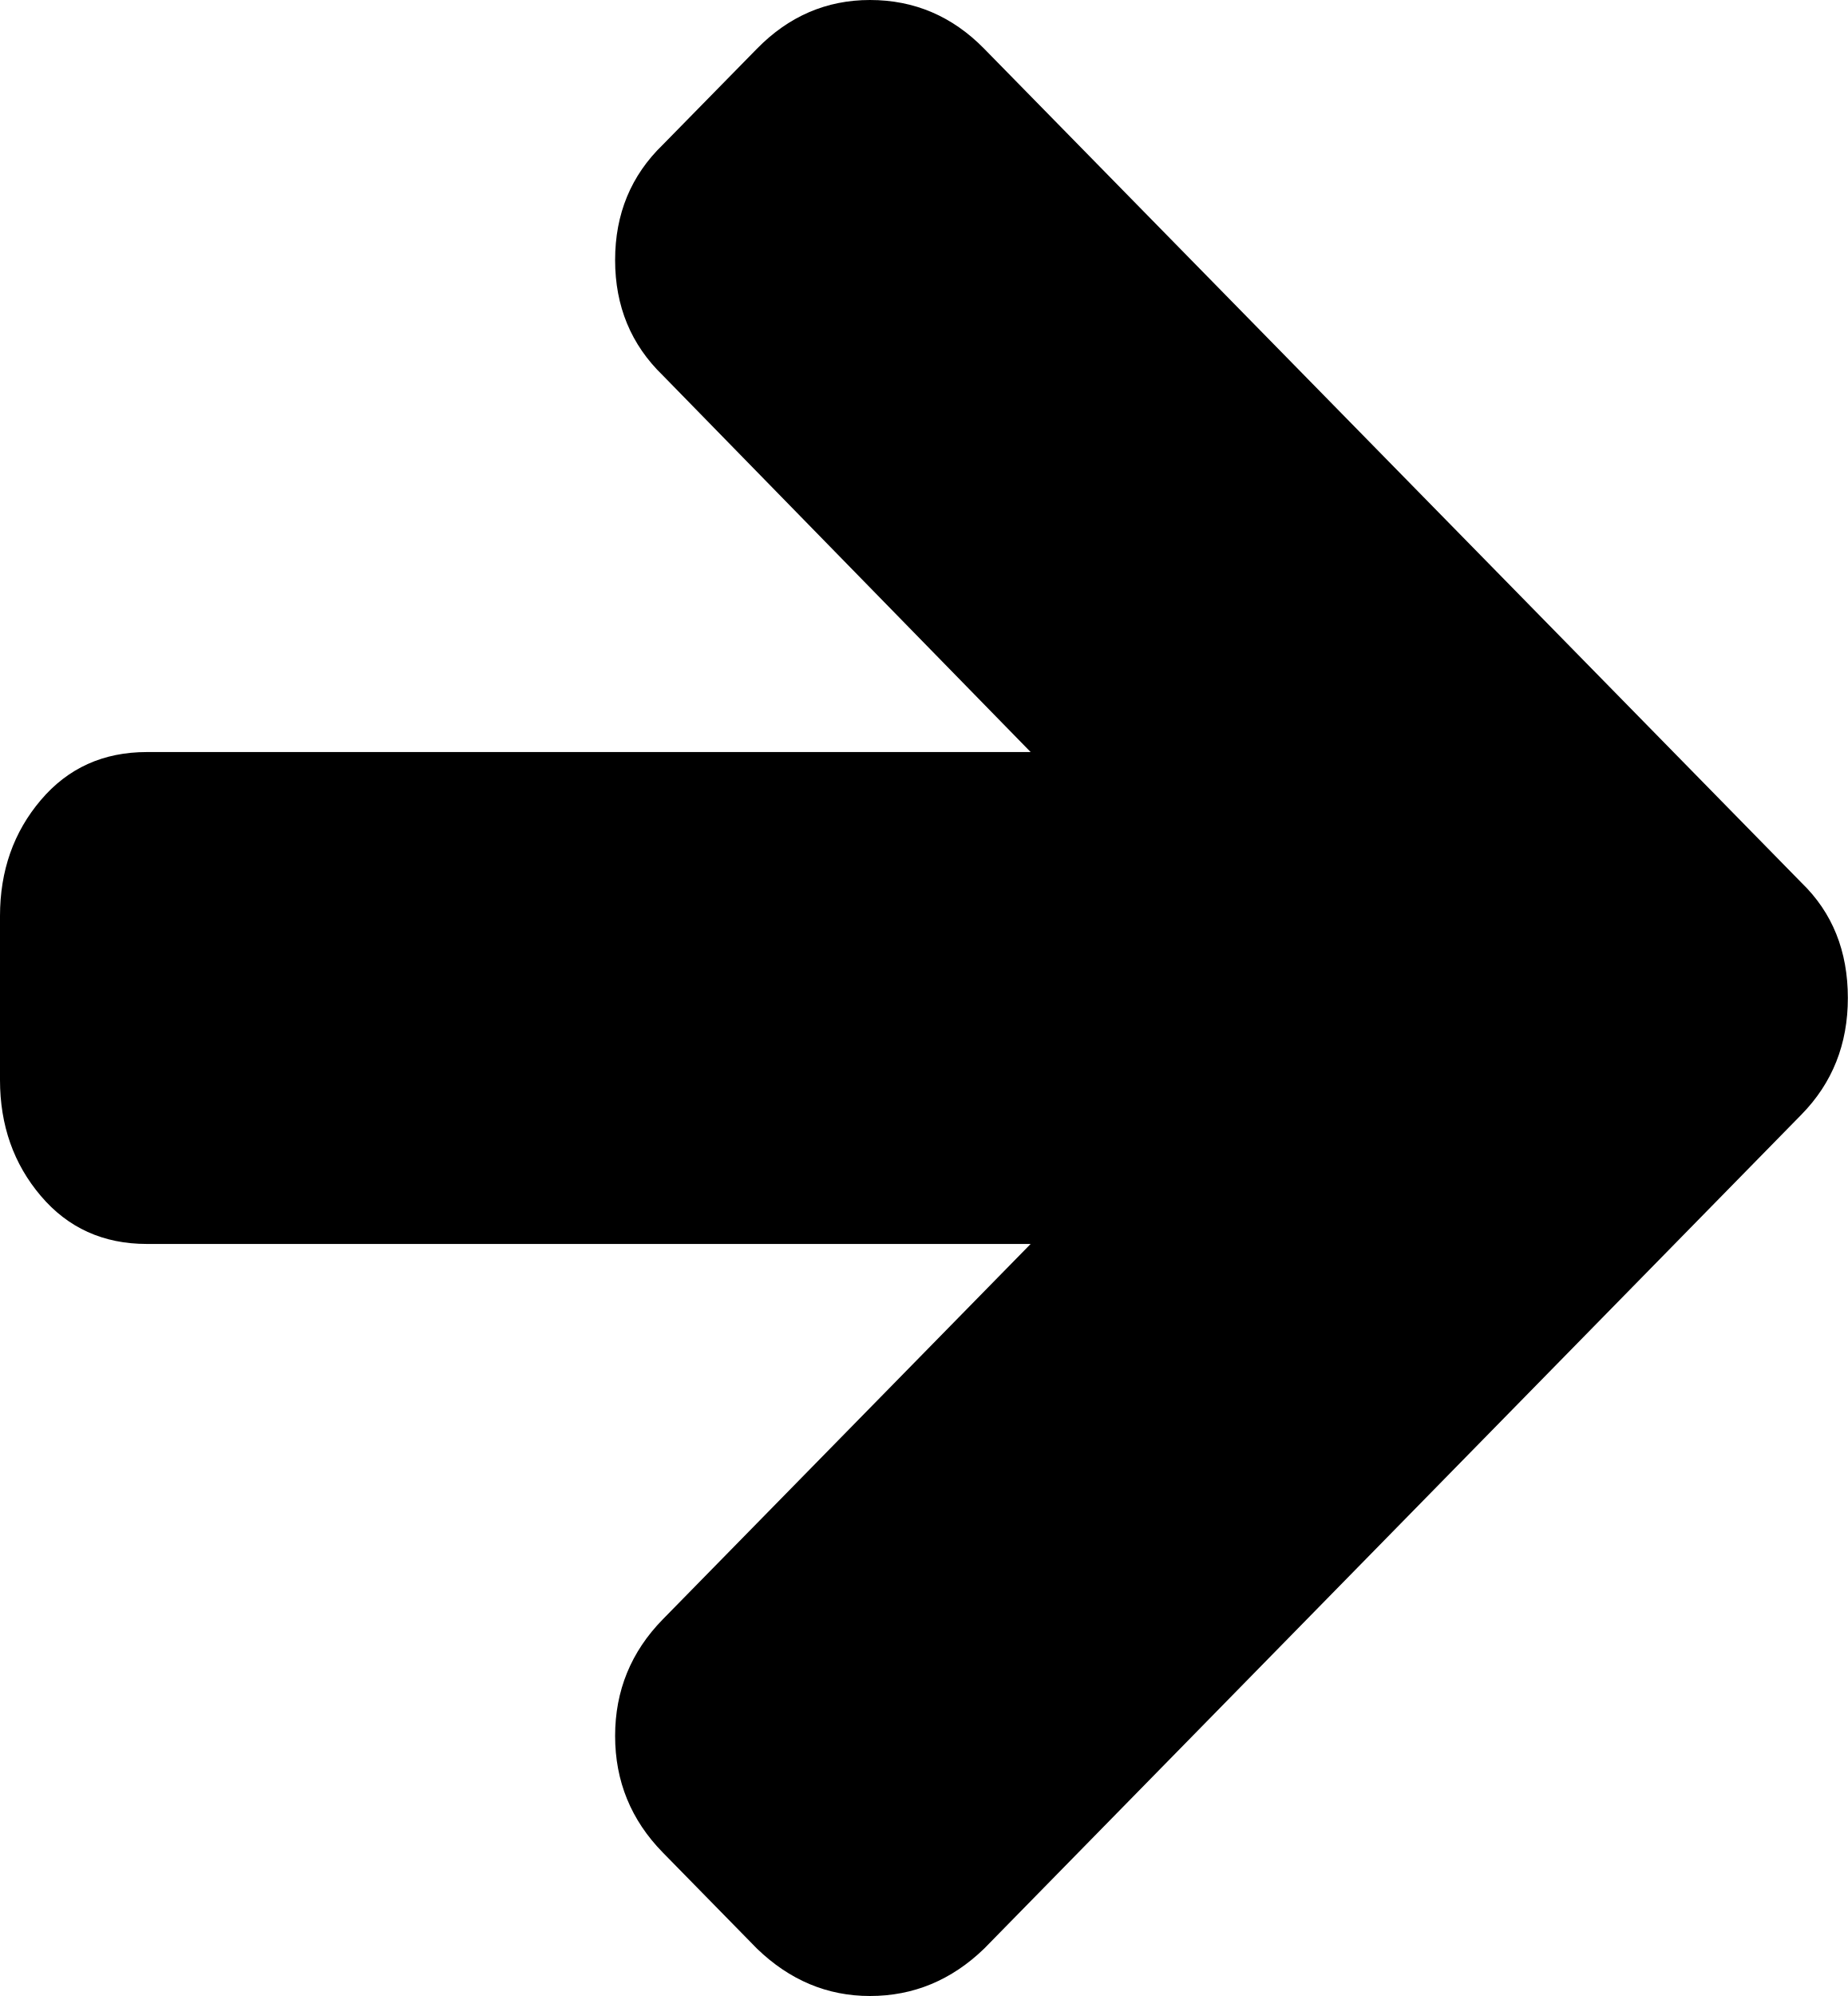
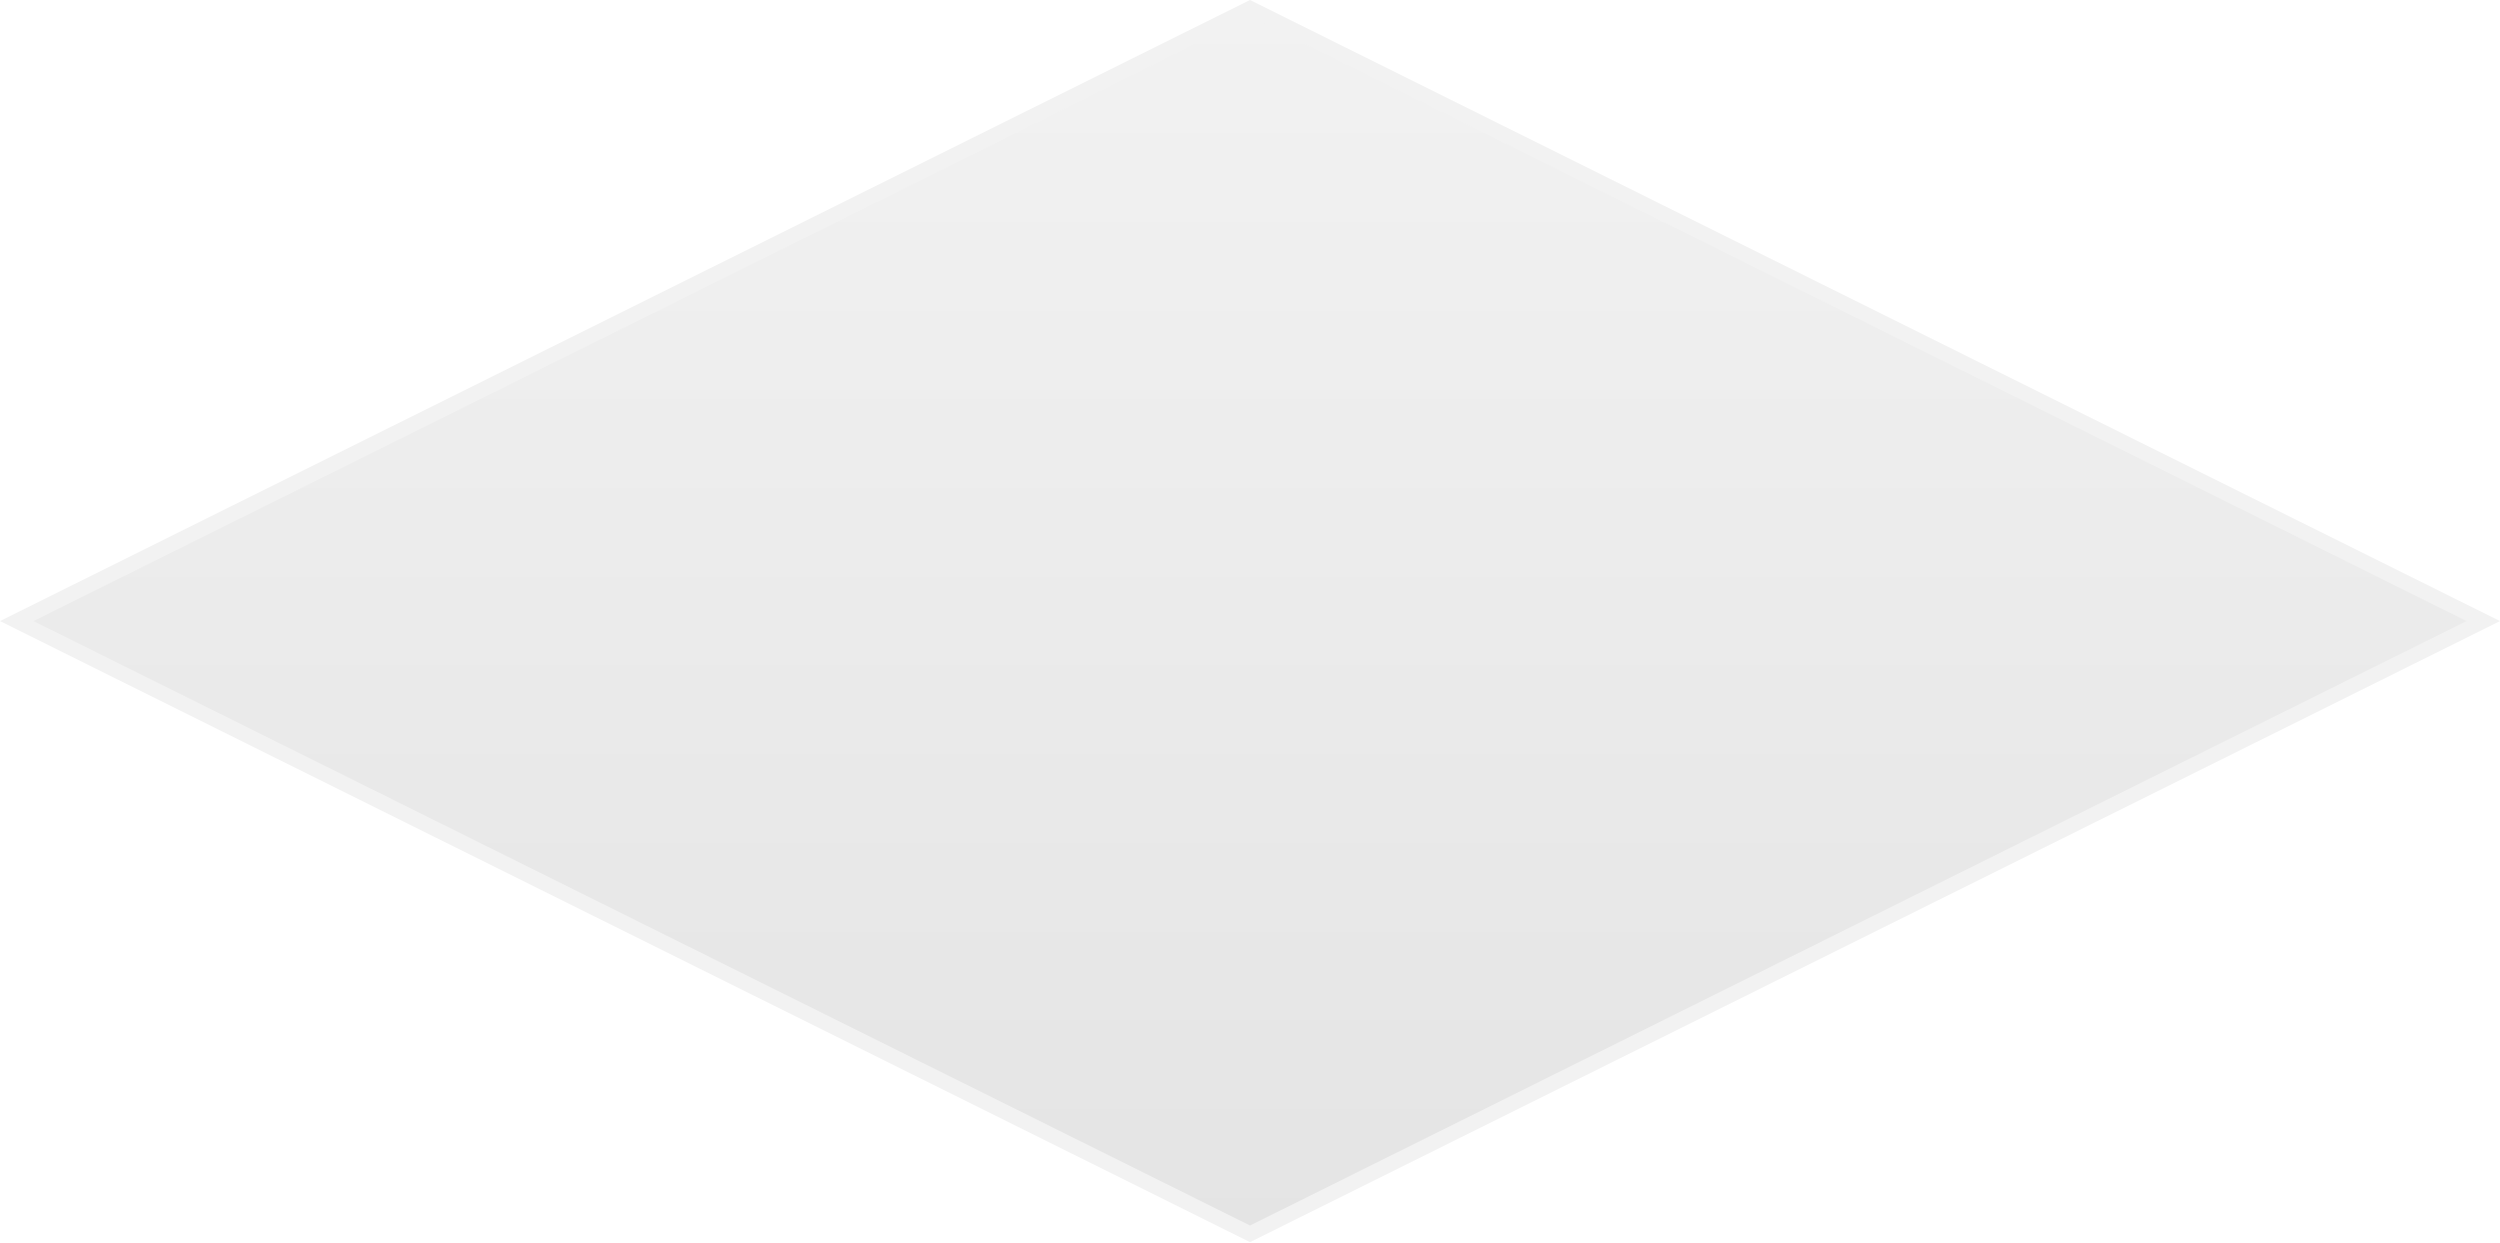
- <svg xmlns="http://www.w3.org/2000/svg" version="1.1" width="25px" height="27px">
-   <g transform="matrix(1 0 0 1 -594 -1017 )">
-     <path d="M 24.372 11.94  C 24.791 12.345  25 12.865  25 13.5  C 25 14.124  24.791 14.65  24.372 15.077  L 13.315 26.359  C 12.874 26.786  12.358 27  11.77 27  C 11.192 27  10.683 26.786  10.241 26.359  L 8.967 25.059  C 8.537 24.62  8.322 24.094  8.322 23.482  C 8.322 22.87  8.537 22.344  8.967 21.905  L 13.944 16.827  L 1.987 16.827  C 1.398 16.827  0.92 16.611  0.552 16.177  C 0.184 15.744  0 15.221  0 14.609  L 0 12.391  C 0 11.779  0.184 11.256  0.552 10.823  C 0.92 10.389  1.398 10.173  1.987 10.173  L 13.944 10.173  L 8.967 5.078  C 8.537 4.662  8.322 4.142  8.322 3.518  C 8.322 2.894  8.537 2.374  8.967 1.958  L 10.241 0.659  C 10.671 0.22  11.181 0  11.77 0  C 12.37 0  12.885 0.22  13.315 0.659  L 24.372 11.94  Z " fill-rule="nonzero" fill="#000000" stroke="none" transform="matrix(1 0 0 1 594 1017 )" />
+ <svg xmlns="http://www.w3.org/2000/svg" version="1.1" width="159px" height="79px">
+   <defs>
+     <linearGradient gradientUnits="userSpaceOnUse" x1="519.5" y1="1152" x2="519.5" y2="1231" id="LinearGradient1437">
+       <stop id="Stop1438" stop-color="#ffffff" offset="0" />
+       <stop id="Stop1439" stop-color="#f2f2f2" offset="0" />
+       <stop id="Stop1440" stop-color="#e4e4e4" offset="1" />
+       <stop id="Stop1441" stop-color="#ffffff" offset="1" />
+     </linearGradient>
+   </defs>
+   <g transform="matrix(1 0 0 1 -440 -1152 )">
+     <path d="M 519.5 1230.471  L 441.065 1191.5  L 519.5 1152.529  L 597.935 1191.5  L 519.5 1230.471  Z " fill-rule="nonzero" fill="url(#LinearGradient1437)" stroke="none" />
+     <path d="M 519.5 1231  L 440 1191.5  L 519.5 1152  L 599 1191.5  L 519.5 1231  Z M 442.13 1191.5  L 519.5 1229.942  L 596.87 1191.5  L 519.5 1153.058  L 442.13 1191.5  Z " fill-rule="nonzero" fill="#f2f2f2" stroke="none" />
  </g>
</svg>
